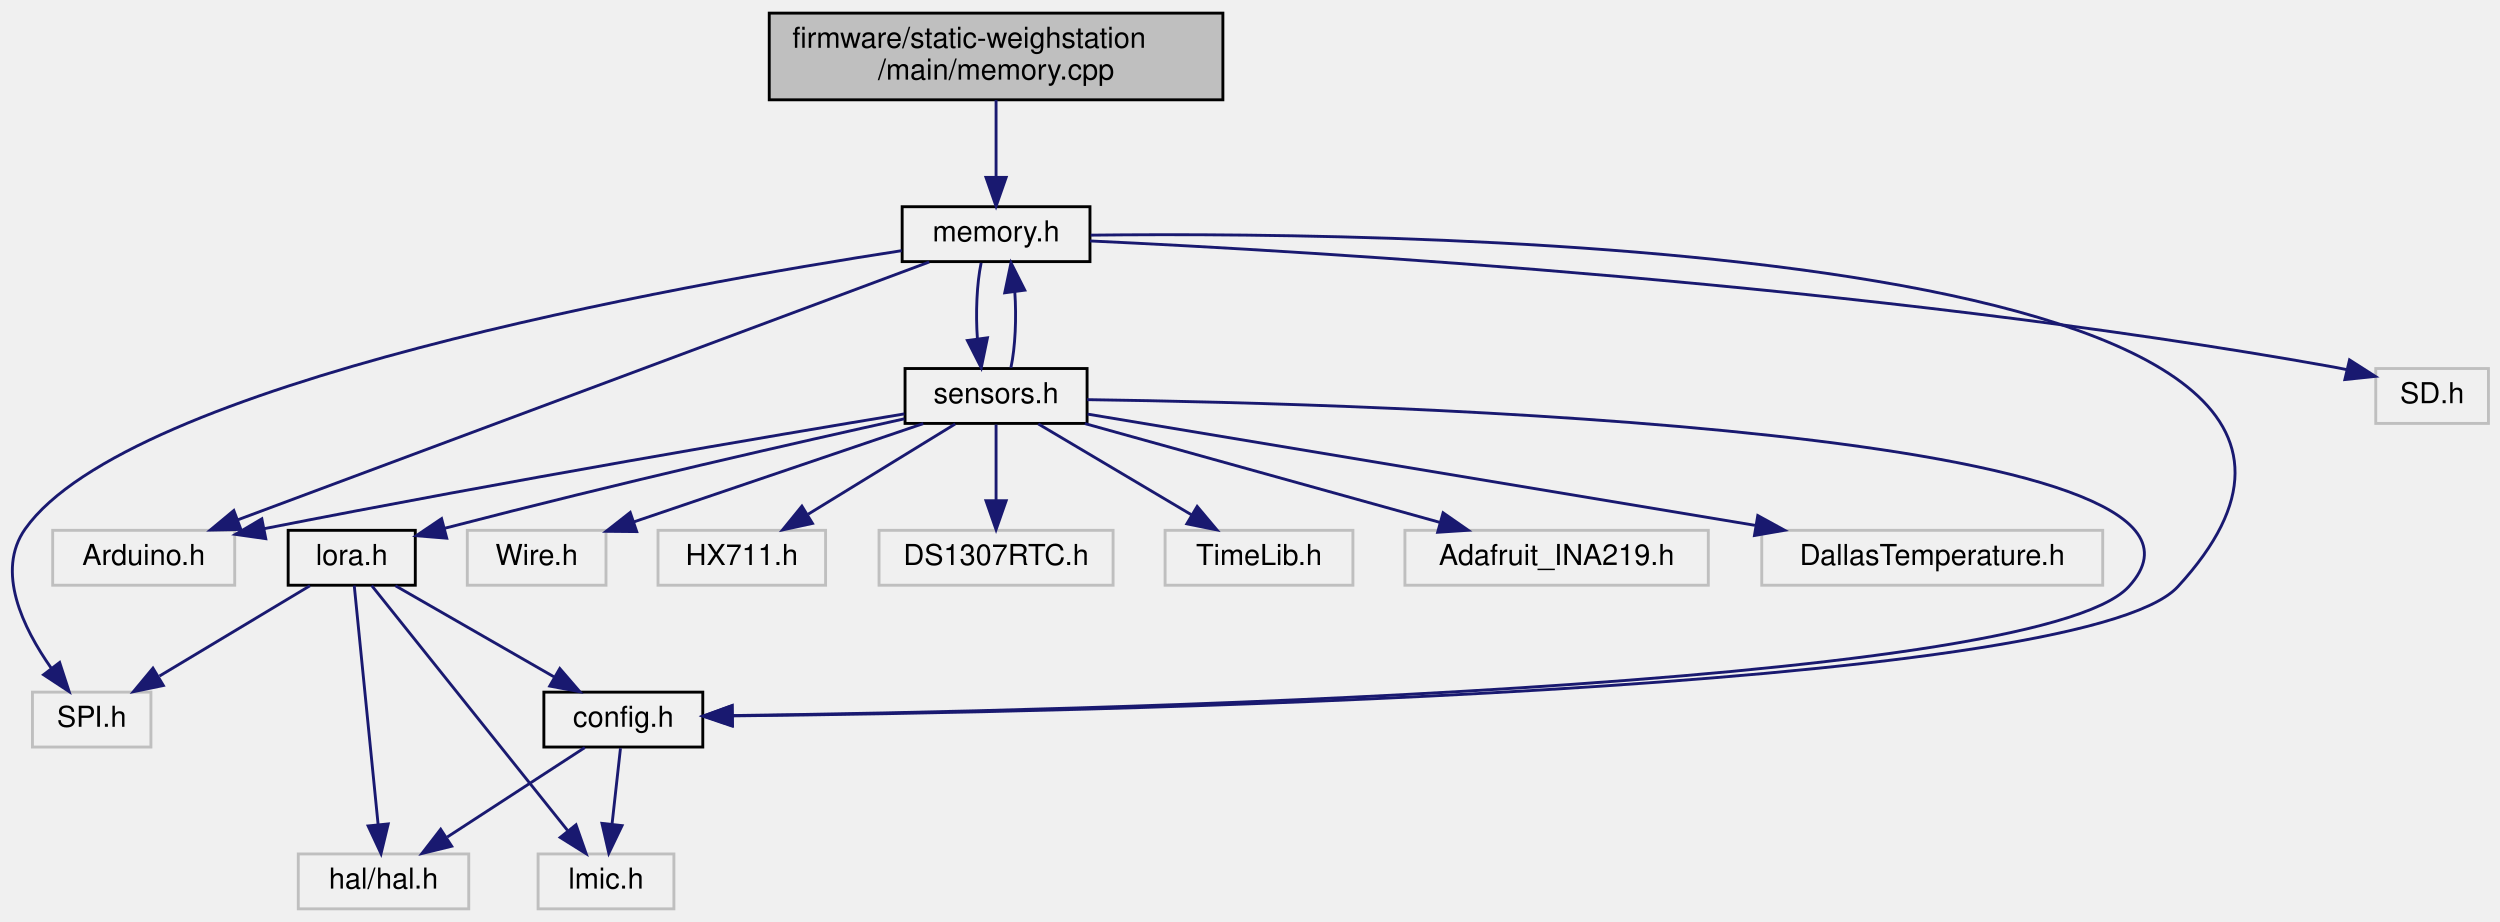
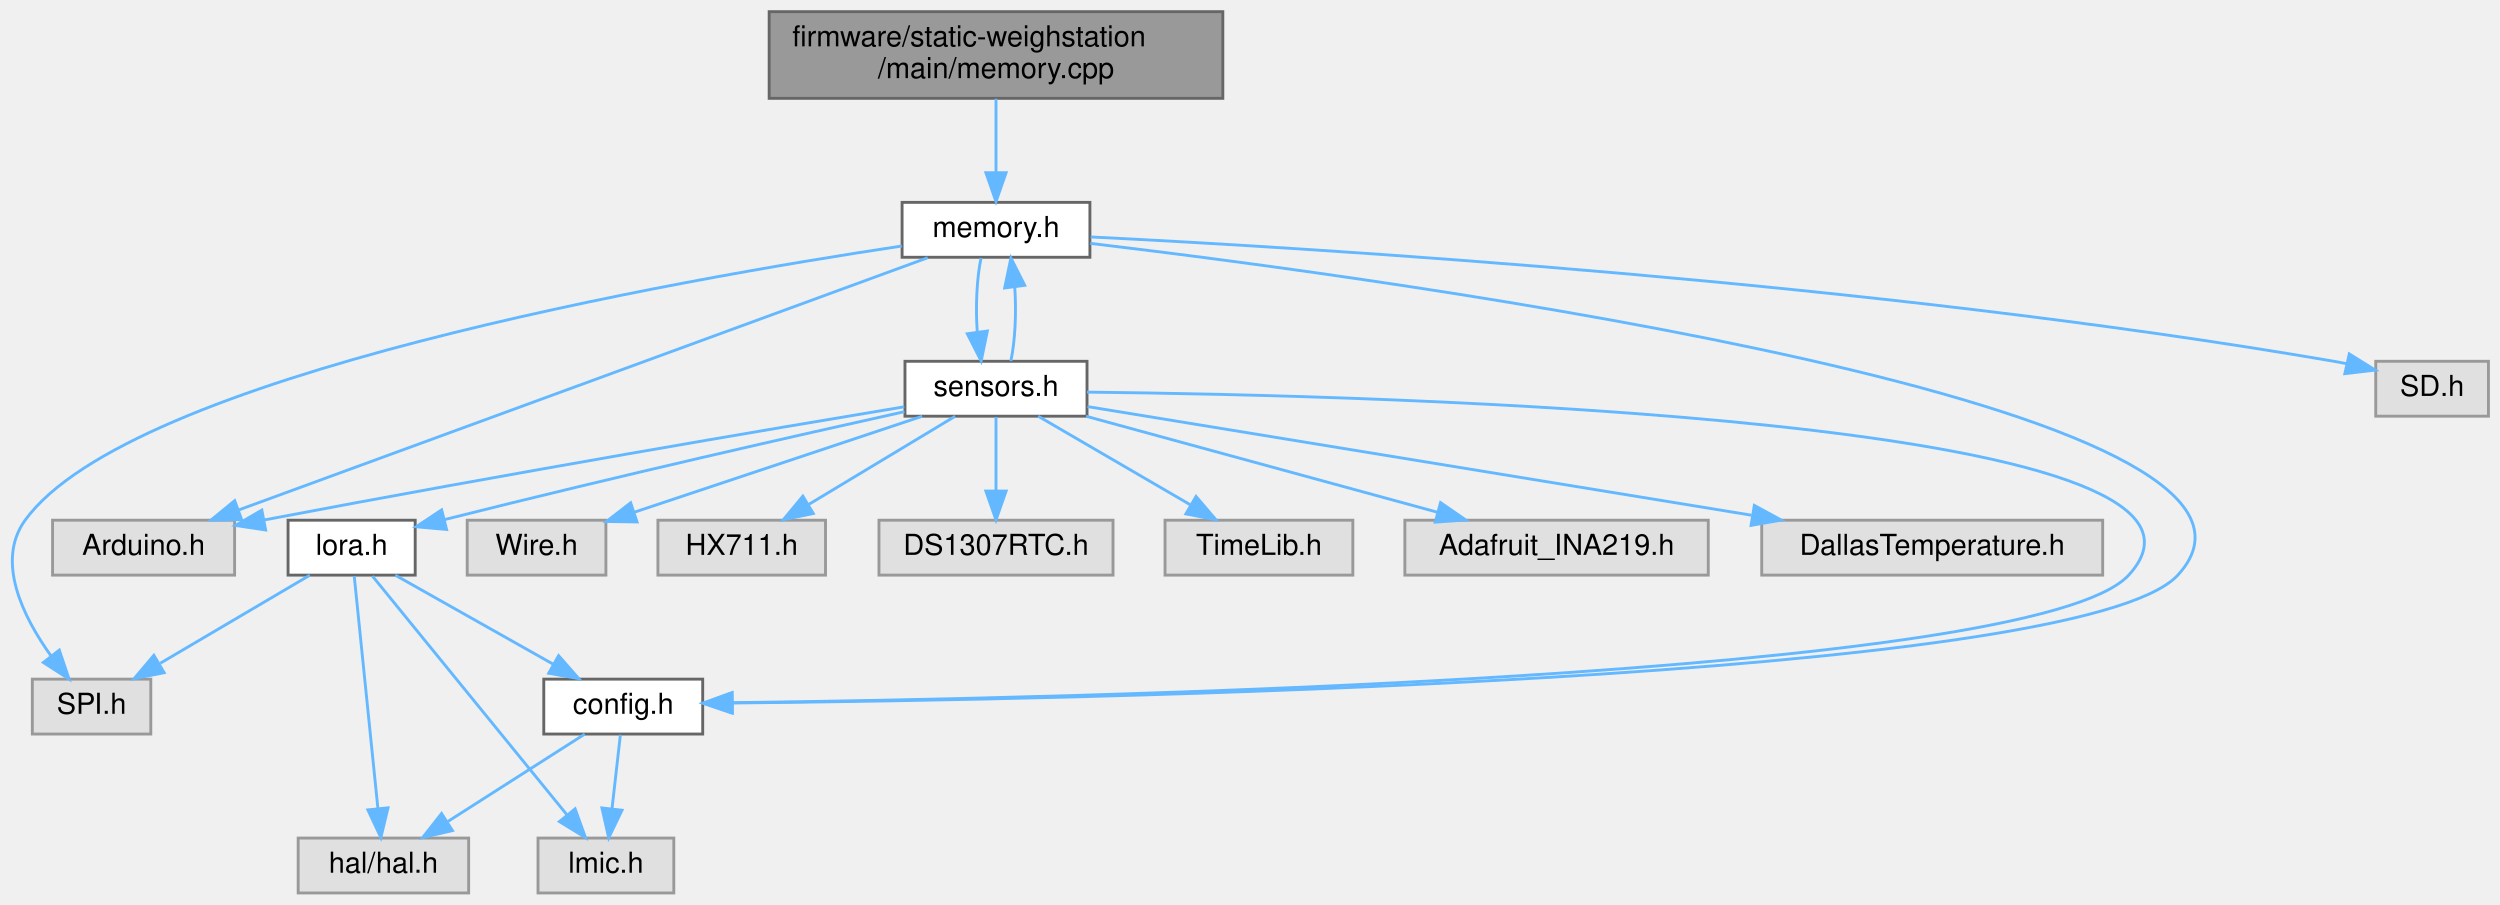
- <svg xmlns="http://www.w3.org/2000/svg" xmlns:xlink="http://www.w3.org/1999/xlink" width="865pt" height="319pt" viewBox="0.00 0.00 865.23 319.00">
-   <g id="graph0" class="graph" transform="scale(1 1) rotate(0) translate(4 315)">
+ <svg xmlns="http://www.w3.org/2000/svg" xmlns:xlink="http://www.w3.org/1999/xlink" width="865pt" height="313pt" viewBox="0.00 0.00 865.19 313.00">
+   <g id="graph0" class="graph" transform="scale(1 1) rotate(0) translate(4 309)">
    <g id="node1" class="node">
      <g id="a_node1">
        <a xlink:title=" ">
-           <polygon fill="#bfbfbf" stroke="black" points="262.23,-280.5 262.23,-310.5 419.23,-310.5 419.23,-280.5 262.23,-280.5" />
-           <text text-anchor="start" x="270.23" y="-298.5" font-family="Helvetica,sans-Serif" font-size="10.00">firmware/static-weighstation</text>
-           <text text-anchor="middle" x="340.73" y="-287.5" font-family="Helvetica,sans-Serif" font-size="10.00">/main/memory.cpp</text>
+           <polygon fill="#999999" stroke="#666666" points="419.19,-305 262.19,-305 262.19,-275 419.19,-275 419.19,-305" />
+           <text text-anchor="start" x="270.19" y="-293" font-family="Helvetica,sans-Serif" font-size="10.00">firmware/static-weighstation</text>
+           <text text-anchor="middle" x="340.69" y="-282" font-family="Helvetica,sans-Serif" font-size="10.00">/main/memory.cpp</text>
        </a>
      </g>
    </g>
    <g id="node2" class="node">
      <g id="a_node2">
        <a xlink:href="memory_8h.html" target="_top" xlink:title=" ">
-           <polygon fill="none" stroke="black" points="308.23,-224.5 308.23,-243.5 373.23,-243.5 373.23,-224.5 308.23,-224.5" />
-           <text text-anchor="middle" x="340.73" y="-231.5" font-family="Helvetica,sans-Serif" font-size="10.00">memory.h</text>
+           <polygon fill="white" stroke="#666666" points="373.19,-239 308.19,-239 308.19,-220 373.19,-220 373.19,-239" />
+           <text text-anchor="middle" x="340.69" y="-227" font-family="Helvetica,sans-Serif" font-size="10.00">memory.h</text>
        </a>
      </g>
    </g>
    <g id="edge1" class="edge">
-       <path fill="none" stroke="midnightblue" d="M340.73,-280.4C340.73,-272.47 340.73,-262.46 340.73,-253.86" />
-       <polygon fill="midnightblue" stroke="midnightblue" points="344.23,-253.66 340.73,-243.66 337.23,-253.66 344.23,-253.66" />
+       <path fill="none" stroke="#63b8ff" d="M340.69,-274.84C340.69,-267.21 340.69,-257.7 340.69,-249.45" />
+       <polygon fill="#63b8ff" stroke="#63b8ff" points="344.19,-249.27 340.69,-239.27 337.19,-249.27 344.19,-249.27" />
    </g>
    <g id="node3" class="node">
      <g id="a_node3">
        <a xlink:title=" ">
-           <polygon fill="none" stroke="#bfbfbf" points="14.23,-112.5 14.23,-131.5 77.23,-131.5 77.23,-112.5 14.23,-112.5" />
-           <text text-anchor="middle" x="45.73" y="-119.5" font-family="Helvetica,sans-Serif" font-size="10.00">Arduino.h</text>
+           <polygon fill="#e0e0e0" stroke="#999999" points="77.19,-129 14.19,-129 14.19,-110 77.19,-110 77.19,-129" />
+           <text text-anchor="middle" x="45.69" y="-117" font-family="Helvetica,sans-Serif" font-size="10.00">Arduino.h</text>
        </a>
      </g>
    </g>
    <g id="edge2" class="edge">
-       <path fill="none" stroke="midnightblue" d="M317.58,-224.37C265.35,-204.89 138.2,-157.48 78.15,-135.09" />
-       <polygon fill="midnightblue" stroke="midnightblue" points="79.37,-131.81 68.77,-131.59 76.92,-138.36 79.37,-131.81" />
+       <path fill="none" stroke="#63b8ff" d="M317.05,-219.84C264.7,-200.68 138.91,-154.63 78.78,-132.62" />
+       <polygon fill="#63b8ff" stroke="#63b8ff" points="79.63,-129.2 69.03,-129.05 77.22,-135.77 79.63,-129.2" />
    </g>
    <g id="node4" class="node">
      <g id="a_node4">
        <a xlink:title=" ">
-           <polygon fill="none" stroke="#bfbfbf" points="818.23,-168.5 818.23,-187.5 857.23,-187.5 857.23,-168.5 818.23,-168.5" />
-           <text text-anchor="middle" x="837.73" y="-175.5" font-family="Helvetica,sans-Serif" font-size="10.00">SD.h</text>
+           <polygon fill="#e0e0e0" stroke="#999999" points="857.19,-184 818.19,-184 818.19,-165 857.19,-165 857.19,-184" />
+           <text text-anchor="middle" x="837.69" y="-172" font-family="Helvetica,sans-Serif" font-size="10.00">SD.h</text>
        </a>
      </g>
    </g>
    <g id="edge3" class="edge">
-       <path fill="none" stroke="midnightblue" d="M373.26,-231.65C449.17,-228.11 643.76,-216.75 803.73,-188 805.2,-187.74 806.69,-187.44 808.2,-187.12" />
-       <polygon fill="midnightblue" stroke="midnightblue" points="809.15,-190.49 818.08,-184.78 807.54,-183.68 809.15,-190.49" />
+       <path fill="none" stroke="#63b8ff" d="M373.47,-227.03C449.53,-223.26 643.73,-211.52 803.69,-184 805.15,-183.75 806.64,-183.47 808.14,-183.17" />
+       <polygon fill="#63b8ff" stroke="#63b8ff" points="809.03,-186.55 818.02,-180.95 807.49,-179.72 809.03,-186.55" />
    </g>
    <g id="node5" class="node">
      <g id="a_node5">
        <a xlink:title=" ">
-           <polygon fill="none" stroke="#bfbfbf" points="7.23,-56.5 7.23,-75.5 48.23,-75.5 48.23,-56.5 7.23,-56.5" />
-           <text text-anchor="middle" x="27.73" y="-63.5" font-family="Helvetica,sans-Serif" font-size="10.00">SPI.h</text>
+           <polygon fill="#e0e0e0" stroke="#999999" points="48.19,-74 7.19,-74 7.19,-55 48.19,-55 48.19,-74" />
+           <text text-anchor="middle" x="27.69" y="-62" font-family="Helvetica,sans-Serif" font-size="10.00">SPI.h</text>
        </a>
      </g>
    </g>
    <g id="edge4" class="edge">
-       <path fill="none" stroke="midnightblue" d="M308.08,-228.29C230.8,-216.4 40.46,-182.46 4.73,-132 -5.59,-117.41 3.95,-97.73 13.69,-83.86" />
-       <polygon fill="midnightblue" stroke="midnightblue" points="16.64,-85.77 19.92,-75.7 11.07,-81.52 16.64,-85.77" />
+       <path fill="none" stroke="#63b8ff" d="M308.1,-223.9C230.95,-212.28 40.88,-179.03 4.69,-129 -5.57,-114.82 3.96,-95.58 13.68,-82.01" />
+       <polygon fill="#63b8ff" stroke="#63b8ff" points="16.52,-84.06 19.9,-74.02 11,-79.76 16.52,-84.06" />
    </g>
    <g id="node6" class="node">
      <g id="a_node6">
        <a xlink:href="config_8h.html" target="_top" xlink:title=" ">
-           <polygon fill="none" stroke="black" points="184.23,-56.5 184.23,-75.5 239.23,-75.5 239.23,-56.5 184.23,-56.5" />
-           <text text-anchor="middle" x="211.73" y="-63.5" font-family="Helvetica,sans-Serif" font-size="10.00">config.h</text>
+           <polygon fill="white" stroke="#666666" points="239.19,-74 184.19,-74 184.19,-55 239.19,-55 239.19,-74" />
+           <text text-anchor="middle" x="211.69" y="-62" font-family="Helvetica,sans-Serif" font-size="10.00">config.h</text>
        </a>
      </g>
    </g>
    <g id="edge5" class="edge">
-       <path fill="none" stroke="midnightblue" d="M373.49,-233.66C488.15,-234.99 858.64,-230.4 749.73,-112 715.97,-75.29 366.41,-68.52 249.55,-67.28" />
-       <polygon fill="midnightblue" stroke="midnightblue" points="249.33,-63.77 239.3,-67.17 249.27,-70.77 249.33,-63.77" />
+       <path fill="none" stroke="#63b8ff" d="M373.31,-224.81C479.2,-212.21 803.46,-168.4 749.69,-110 715.91,-73.31 366.36,-66.87 249.5,-65.74" />
+       <polygon fill="#63b8ff" stroke="#63b8ff" points="249.29,-62.24 239.26,-65.65 249.22,-69.24 249.29,-62.24" />
    </g>
    <g id="node9" class="node">
      <g id="a_node9">
        <a xlink:href="sensors_8h.html" target="_top" xlink:title=" ">
-           <polygon fill="none" stroke="black" points="309.23,-168.5 309.23,-187.5 372.23,-187.5 372.23,-168.5 309.23,-168.5" />
-           <text text-anchor="middle" x="340.73" y="-175.5" font-family="Helvetica,sans-Serif" font-size="10.00">sensors.h</text>
+           <polygon fill="white" stroke="#666666" points="372.19,-184 309.19,-184 309.19,-165 372.19,-165 372.19,-184" />
+           <text text-anchor="middle" x="340.69" y="-172" font-family="Helvetica,sans-Serif" font-size="10.00">sensors.h</text>
        </a>
      </g>
    </g>
    <g id="edge8" class="edge">
-       <path fill="none" stroke="midnightblue" d="M335.57,-224.08C334.06,-216.93 333.63,-206.64 334.28,-197.69" />
-       <polygon fill="midnightblue" stroke="midnightblue" points="337.75,-198.13 335.6,-187.75 330.81,-197.2 337.75,-198.13" />
+       <path fill="none" stroke="#63b8ff" d="M335.52,-219.75C334.03,-212.8 333.59,-202.85 334.21,-194.13" />
+       <polygon fill="#63b8ff" stroke="#63b8ff" points="337.7,-194.47 335.56,-184.09 330.76,-193.53 337.7,-194.47" />
    </g>
    <g id="node7" class="node">
      <g id="a_node7">
        <a xlink:title=" ">
-           <polygon fill="none" stroke="#bfbfbf" points="182.23,-0.5 182.23,-19.5 229.23,-19.5 229.23,-0.5 182.23,-0.5" />
-           <text text-anchor="middle" x="205.73" y="-7.5" font-family="Helvetica,sans-Serif" font-size="10.00">lmic.h</text>
+           <polygon fill="#e0e0e0" stroke="#999999" points="229.19,-19 182.19,-19 182.19,0 229.19,0 229.19,-19" />
+           <text text-anchor="middle" x="205.69" y="-7" font-family="Helvetica,sans-Serif" font-size="10.00">lmic.h</text>
        </a>
      </g>
    </g>
    <g id="edge6" class="edge">
-       <path fill="none" stroke="midnightblue" d="M210.74,-56.08C209.95,-48.93 208.8,-38.64 207.81,-29.69" />
-       <polygon fill="midnightblue" stroke="midnightblue" points="211.29,-29.3 206.7,-19.75 204.33,-30.08 211.29,-29.3" />
+       <path fill="none" stroke="#63b8ff" d="M210.7,-54.75C209.91,-47.8 208.78,-37.85 207.8,-29.13" />
+       <polygon fill="#63b8ff" stroke="#63b8ff" points="211.26,-28.63 206.66,-19.09 204.31,-29.42 211.26,-28.63" />
    </g>
    <g id="node8" class="node">
      <g id="a_node8">
        <a xlink:title=" ">
-           <polygon fill="none" stroke="#bfbfbf" points="99.23,-0.5 99.23,-19.5 158.23,-19.5 158.23,-0.5 99.23,-0.5" />
-           <text text-anchor="middle" x="128.73" y="-7.5" font-family="Helvetica,sans-Serif" font-size="10.00">hal/hal.h</text>
+           <polygon fill="#e0e0e0" stroke="#999999" points="158.19,-19 99.19,-19 99.19,0 158.19,0 158.19,-19" />
+           <text text-anchor="middle" x="128.69" y="-7" font-family="Helvetica,sans-Serif" font-size="10.00">hal/hal.h</text>
        </a>
      </g>
    </g>
    <g id="edge7" class="edge">
-       <path fill="none" stroke="midnightblue" d="M198.4,-56.32C185.57,-47.98 165.95,-35.21 150.79,-25.35" />
-       <polygon fill="midnightblue" stroke="midnightblue" points="152.33,-22.17 142.03,-19.65 148.51,-28.04 152.33,-22.17" />
+       <path fill="none" stroke="#63b8ff" d="M198.35,-54.98C185.6,-46.84 166.14,-34.41 151.02,-24.76" />
+       <polygon fill="#63b8ff" stroke="#63b8ff" points="152.58,-21.6 142.27,-19.17 148.81,-27.5 152.58,-21.6" />
    </g>
    <g id="edge17" class="edge">
-       <path fill="none" stroke="midnightblue" d="M345.86,-187.75C347.39,-194.86 347.84,-205.14 347.21,-214.1" />
-       <polygon fill="midnightblue" stroke="midnightblue" points="343.73,-213.71 345.9,-224.08 350.67,-214.62 343.73,-213.71" />
+       <path fill="none" stroke="#63b8ff" d="M345.82,-184.09C347.33,-190.99 347.78,-200.93 347.18,-209.66" />
+       <polygon fill="#63b8ff" stroke="#63b8ff" points="343.69,-209.38 345.86,-219.75 350.63,-210.29 343.69,-209.38" />
    </g>
    <g id="edge14" class="edge">
-       <path fill="none" stroke="midnightblue" d="M308.98,-171.8C262.6,-164.12 173.4,-148.98 87.41,-132.07" />
-       <polygon fill="midnightblue" stroke="midnightblue" points="87.98,-128.61 77.49,-130.1 86.62,-135.48 87.98,-128.61" />
+       <path fill="none" stroke="#63b8ff" d="M308.95,-168.26C262.6,-160.55 173.43,-145.44 87.39,-129.08" />
+       <polygon fill="#63b8ff" stroke="#63b8ff" points="87.93,-125.62 77.45,-127.19 86.62,-132.5 87.93,-125.62" />
    </g>
    <g id="edge16" class="edge">
-       <path fill="none" stroke="midnightblue" d="M372.24,-176.73C473.74,-175.31 782.75,-166.52 732.73,-112 700.19,-76.52 363.85,-68.94 249.53,-67.39" />
-       <polygon fill="midnightblue" stroke="midnightblue" points="249.53,-63.89 239.48,-67.26 249.44,-70.89 249.53,-63.89" />
+       <path fill="none" stroke="#63b8ff" d="M372.2,-173.33C473.7,-172.24 782.7,-164.46 732.69,-110 700.13,-74.54 363.8,-67.29 249.48,-65.85" />
+       <polygon fill="#63b8ff" stroke="#63b8ff" points="249.48,-62.35 239.44,-65.73 249.4,-69.35 249.48,-62.35" />
    </g>
    <g id="node10" class="node">
      <g id="a_node10">
        <a xlink:title=" ">
-           <polygon fill="none" stroke="#bfbfbf" points="157.73,-112.5 157.73,-131.5 205.73,-131.5 205.73,-112.5 157.73,-112.5" />
-           <text text-anchor="middle" x="181.73" y="-119.5" font-family="Helvetica,sans-Serif" font-size="10.00">Wire.h</text>
+           <polygon fill="#e0e0e0" stroke="#999999" points="205.69,-129 157.69,-129 157.69,-110 205.69,-110 205.69,-129" />
+           <text text-anchor="middle" x="181.69" y="-117" font-family="Helvetica,sans-Serif" font-size="10.00">Wire.h</text>
        </a>
      </g>
    </g>
    <g id="edge9" class="edge">
-       <path fill="none" stroke="midnightblue" d="M315.54,-168.44C288.48,-159.25 245.33,-144.6 215.38,-134.43" />
-       <polygon fill="midnightblue" stroke="midnightblue" points="216.36,-131.06 205.77,-131.16 214.11,-137.69 216.36,-131.06" />
+       <path fill="none" stroke="#63b8ff" d="M315.14,-164.98C288.09,-155.97 245.26,-141.69 215.44,-131.75" />
+       <polygon fill="#63b8ff" stroke="#63b8ff" points="216.46,-128.4 205.87,-128.56 214.25,-135.04 216.46,-128.4" />
    </g>
    <g id="node11" class="node">
      <g id="a_node11">
        <a xlink:title=" ">
-           <polygon fill="none" stroke="#bfbfbf" points="223.73,-112.5 223.73,-131.5 281.73,-131.5 281.73,-112.5 223.73,-112.5" />
-           <text text-anchor="middle" x="252.73" y="-119.5" font-family="Helvetica,sans-Serif" font-size="10.00">HX711.h</text>
+           <polygon fill="#e0e0e0" stroke="#999999" points="281.69,-129 223.69,-129 223.69,-110 281.69,-110 281.69,-129" />
+           <text text-anchor="middle" x="252.69" y="-117" font-family="Helvetica,sans-Serif" font-size="10.00">HX711.h</text>
        </a>
      </g>
    </g>
    <g id="edge10" class="edge">
-       <path fill="none" stroke="midnightblue" d="M326.59,-168.32C312.87,-159.9 291.8,-146.97 275.67,-137.07" />
-       <polygon fill="midnightblue" stroke="midnightblue" points="277.19,-133.9 266.84,-131.65 273.53,-139.87 277.19,-133.9" />
+       <path fill="none" stroke="#63b8ff" d="M326.55,-164.98C312.9,-156.77 292,-144.18 275.91,-134.49" />
+       <polygon fill="#63b8ff" stroke="#63b8ff" points="277.46,-131.33 267.08,-129.17 273.85,-137.33 277.46,-131.33" />
    </g>
    <g id="node12" class="node">
      <g id="a_node12">
        <a xlink:title=" ">
-           <polygon fill="none" stroke="#bfbfbf" points="300.23,-112.5 300.23,-131.5 381.23,-131.5 381.23,-112.5 300.23,-112.5" />
-           <text text-anchor="middle" x="340.73" y="-119.5" font-family="Helvetica,sans-Serif" font-size="10.00">DS1307RTC.h</text>
+           <polygon fill="#e0e0e0" stroke="#999999" points="381.19,-129 300.19,-129 300.19,-110 381.19,-110 381.19,-129" />
+           <text text-anchor="middle" x="340.69" y="-117" font-family="Helvetica,sans-Serif" font-size="10.00">DS1307RTC.h</text>
        </a>
      </g>
    </g>
    <g id="edge11" class="edge">
-       <path fill="none" stroke="midnightblue" d="M340.73,-168.08C340.73,-161.01 340.73,-150.86 340.73,-141.99" />
-       <polygon fill="midnightblue" stroke="midnightblue" points="344.23,-141.75 340.73,-131.75 337.23,-141.75 344.23,-141.75" />
+       <path fill="none" stroke="#63b8ff" d="M340.69,-164.75C340.69,-157.8 340.69,-147.85 340.69,-139.13" />
+       <polygon fill="#63b8ff" stroke="#63b8ff" points="344.19,-139.09 340.69,-129.09 337.19,-139.09 344.19,-139.09" />
    </g>
    <g id="node13" class="node">
      <g id="a_node13">
        <a xlink:title=" ">
-           <polygon fill="none" stroke="#bfbfbf" points="399.23,-112.5 399.23,-131.5 464.23,-131.5 464.23,-112.5 399.23,-112.5" />
-           <text text-anchor="middle" x="431.73" y="-119.5" font-family="Helvetica,sans-Serif" font-size="10.00">TimeLib.h</text>
+           <polygon fill="#e0e0e0" stroke="#999999" points="464.19,-129 399.19,-129 399.19,-110 464.19,-110 464.19,-129" />
+           <text text-anchor="middle" x="431.69" y="-117" font-family="Helvetica,sans-Serif" font-size="10.00">TimeLib.h</text>
        </a>
      </g>
    </g>
    <g id="edge12" class="edge">
-       <path fill="none" stroke="midnightblue" d="M355.35,-168.32C369.68,-159.82 391.75,-146.73 408.48,-136.8" />
-       <polygon fill="midnightblue" stroke="midnightblue" points="410.33,-139.77 417.15,-131.65 406.76,-133.75 410.33,-139.77" />
+       <path fill="none" stroke="#63b8ff" d="M355.31,-164.98C369.55,-156.69 391.44,-143.94 408.14,-134.22" />
+       <polygon fill="#63b8ff" stroke="#63b8ff" points="409.92,-137.23 416.8,-129.17 406.4,-131.18 409.92,-137.23" />
    </g>
    <g id="node14" class="node">
      <g id="a_node14">
        <a xlink:title=" ">
-           <polygon fill="none" stroke="#bfbfbf" points="482.23,-112.5 482.23,-131.5 587.23,-131.5 587.23,-112.5 482.23,-112.5" />
-           <text text-anchor="middle" x="534.73" y="-119.5" font-family="Helvetica,sans-Serif" font-size="10.00">Adafruit_INA219.h</text>
+           <polygon fill="#e0e0e0" stroke="#999999" points="587.19,-129 482.19,-129 482.19,-110 587.19,-110 587.19,-129" />
+           <text text-anchor="middle" x="534.69" y="-117" font-family="Helvetica,sans-Serif" font-size="10.00">Adafruit_INA219.h</text>
        </a>
      </g>
    </g>
    <g id="edge13" class="edge">
-       <path fill="none" stroke="midnightblue" d="M371.47,-168.44C404.68,-159.2 457.72,-144.44 494.29,-134.26" />
-       <polygon fill="midnightblue" stroke="midnightblue" points="495.44,-137.57 504.14,-131.52 493.56,-130.83 495.44,-137.57" />
+       <path fill="none" stroke="#63b8ff" d="M371.86,-164.98C404.85,-155.97 457.08,-141.7 493.46,-131.76" />
+       <polygon fill="#63b8ff" stroke="#63b8ff" points="494.55,-135.09 503.27,-129.08 492.71,-128.34 494.55,-135.09" />
    </g>
    <g id="node15" class="node">
      <g id="a_node15">
        <a xlink:title=" ">
-           <polygon fill="none" stroke="#bfbfbf" points="605.73,-112.5 605.73,-131.5 723.73,-131.5 723.73,-112.5 605.73,-112.5" />
-           <text text-anchor="middle" x="664.73" y="-119.5" font-family="Helvetica,sans-Serif" font-size="10.00">DallasTemperature.h</text>
+           <polygon fill="#e0e0e0" stroke="#999999" points="723.69,-129 605.69,-129 605.69,-110 723.69,-110 723.69,-129" />
+           <text text-anchor="middle" x="664.69" y="-117" font-family="Helvetica,sans-Serif" font-size="10.00">DallasTemperature.h</text>
        </a>
      </g>
    </g>
    <g id="edge15" class="edge">
-       <path fill="none" stroke="midnightblue" d="M372.39,-171.72C425.78,-162.83 534.61,-144.69 603.38,-133.23" />
-       <polygon fill="midnightblue" stroke="midnightblue" points="604.35,-136.61 613.64,-131.52 603.2,-129.71 604.35,-136.61" />
+       <path fill="none" stroke="#63b8ff" d="M372.35,-168.32C425.43,-159.64 533.33,-141.99 602.16,-130.73" />
+       <polygon fill="#63b8ff" stroke="#63b8ff" points="603.13,-134.12 612.44,-129.05 602,-127.21 603.13,-134.12" />
    </g>
    <g id="node16" class="node">
      <g id="a_node16">
        <a xlink:href="lora_8h.html" target="_top" xlink:title=" ">
-           <polygon fill="none" stroke="black" points="95.73,-112.5 95.73,-131.5 139.73,-131.5 139.73,-112.5 95.73,-112.5" />
-           <text text-anchor="middle" x="117.73" y="-119.5" font-family="Helvetica,sans-Serif" font-size="10.00">lora.h</text>
+           <polygon fill="white" stroke="#666666" points="139.69,-129 95.69,-129 95.69,-110 139.69,-110 139.69,-129" />
+           <text text-anchor="middle" x="117.69" y="-117" font-family="Helvetica,sans-Serif" font-size="10.00">lora.h</text>
        </a>
      </g>
    </g>
    <g id="edge18" class="edge">
-       <path fill="none" stroke="midnightblue" d="M309.01,-170.1C272.78,-162.1 211.5,-148.22 149.93,-132.22" />
-       <polygon fill="midnightblue" stroke="midnightblue" points="150.61,-128.78 140.04,-129.63 148.83,-135.55 150.61,-128.78" />
+       <path fill="none" stroke="#63b8ff" d="M309,-166.56C272.79,-158.55 211.54,-144.72 149.9,-129.23" />
+       <polygon fill="#63b8ff" stroke="#63b8ff" points="150.56,-125.79 140.01,-126.74 148.85,-132.58 150.56,-125.79" />
    </g>
    <g id="edge21" class="edge">
-       <path fill="none" stroke="midnightblue" d="M103.27,-112.32C89.23,-103.9 67.68,-90.97 51.19,-81.07" />
-       <polygon fill="midnightblue" stroke="midnightblue" points="52.53,-77.8 42.16,-75.65 48.93,-83.8 52.53,-77.8" />
+       <path fill="none" stroke="#63b8ff" d="M103.23,-109.98C89.27,-101.77 67.89,-89.18 51.44,-79.49" />
+       <polygon fill="#63b8ff" stroke="#63b8ff" points="52.8,-76.23 42.41,-74.17 49.25,-82.26 52.8,-76.23" />
    </g>
    <g id="edge22" class="edge">
-       <path fill="none" stroke="midnightblue" d="M132.84,-112.32C147.64,-103.82 170.43,-90.73 187.71,-80.8" />
-       <polygon fill="midnightblue" stroke="midnightblue" points="189.74,-83.67 196.67,-75.65 186.25,-77.6 189.74,-83.67" />
+       <path fill="none" stroke="#63b8ff" d="M132.79,-109.98C147.5,-101.69 170.11,-88.94 187.36,-79.22" />
+       <polygon fill="#63b8ff" stroke="#63b8ff" points="189.32,-82.13 196.31,-74.17 185.88,-76.03 189.32,-82.13" />
    </g>
    <g id="edge19" class="edge">
-       <path fill="none" stroke="midnightblue" d="M124.64,-112.37C139.22,-94.14 173.39,-51.43 192.39,-27.68" />
-       <polygon fill="midnightblue" stroke="midnightblue" points="195.35,-29.59 198.86,-19.59 189.88,-25.21 195.35,-29.59" />
+       <path fill="none" stroke="#63b8ff" d="M124.89,-109.66C139.6,-91.61 173.28,-50.28 192.18,-27.08" />
+       <polygon fill="#63b8ff" stroke="#63b8ff" points="195.03,-29.12 198.63,-19.16 189.6,-24.7 195.03,-29.12" />
    </g>
    <g id="edge20" class="edge">
-       <path fill="none" stroke="midnightblue" d="M118.6,-112.37C120.37,-94.62 124.47,-53.67 126.87,-29.6" />
-       <polygon fill="midnightblue" stroke="midnightblue" points="130.36,-29.89 127.87,-19.59 123.4,-29.19 130.36,-29.89" />
+       <path fill="none" stroke="#63b8ff" d="M118.59,-109.66C120.37,-92.17 124.38,-52.8 126.78,-29.27" />
+       <polygon fill="#63b8ff" stroke="#63b8ff" points="130.28,-29.46 127.81,-19.16 123.31,-28.75 130.28,-29.46" />
    </g>
  </g>
</svg>
